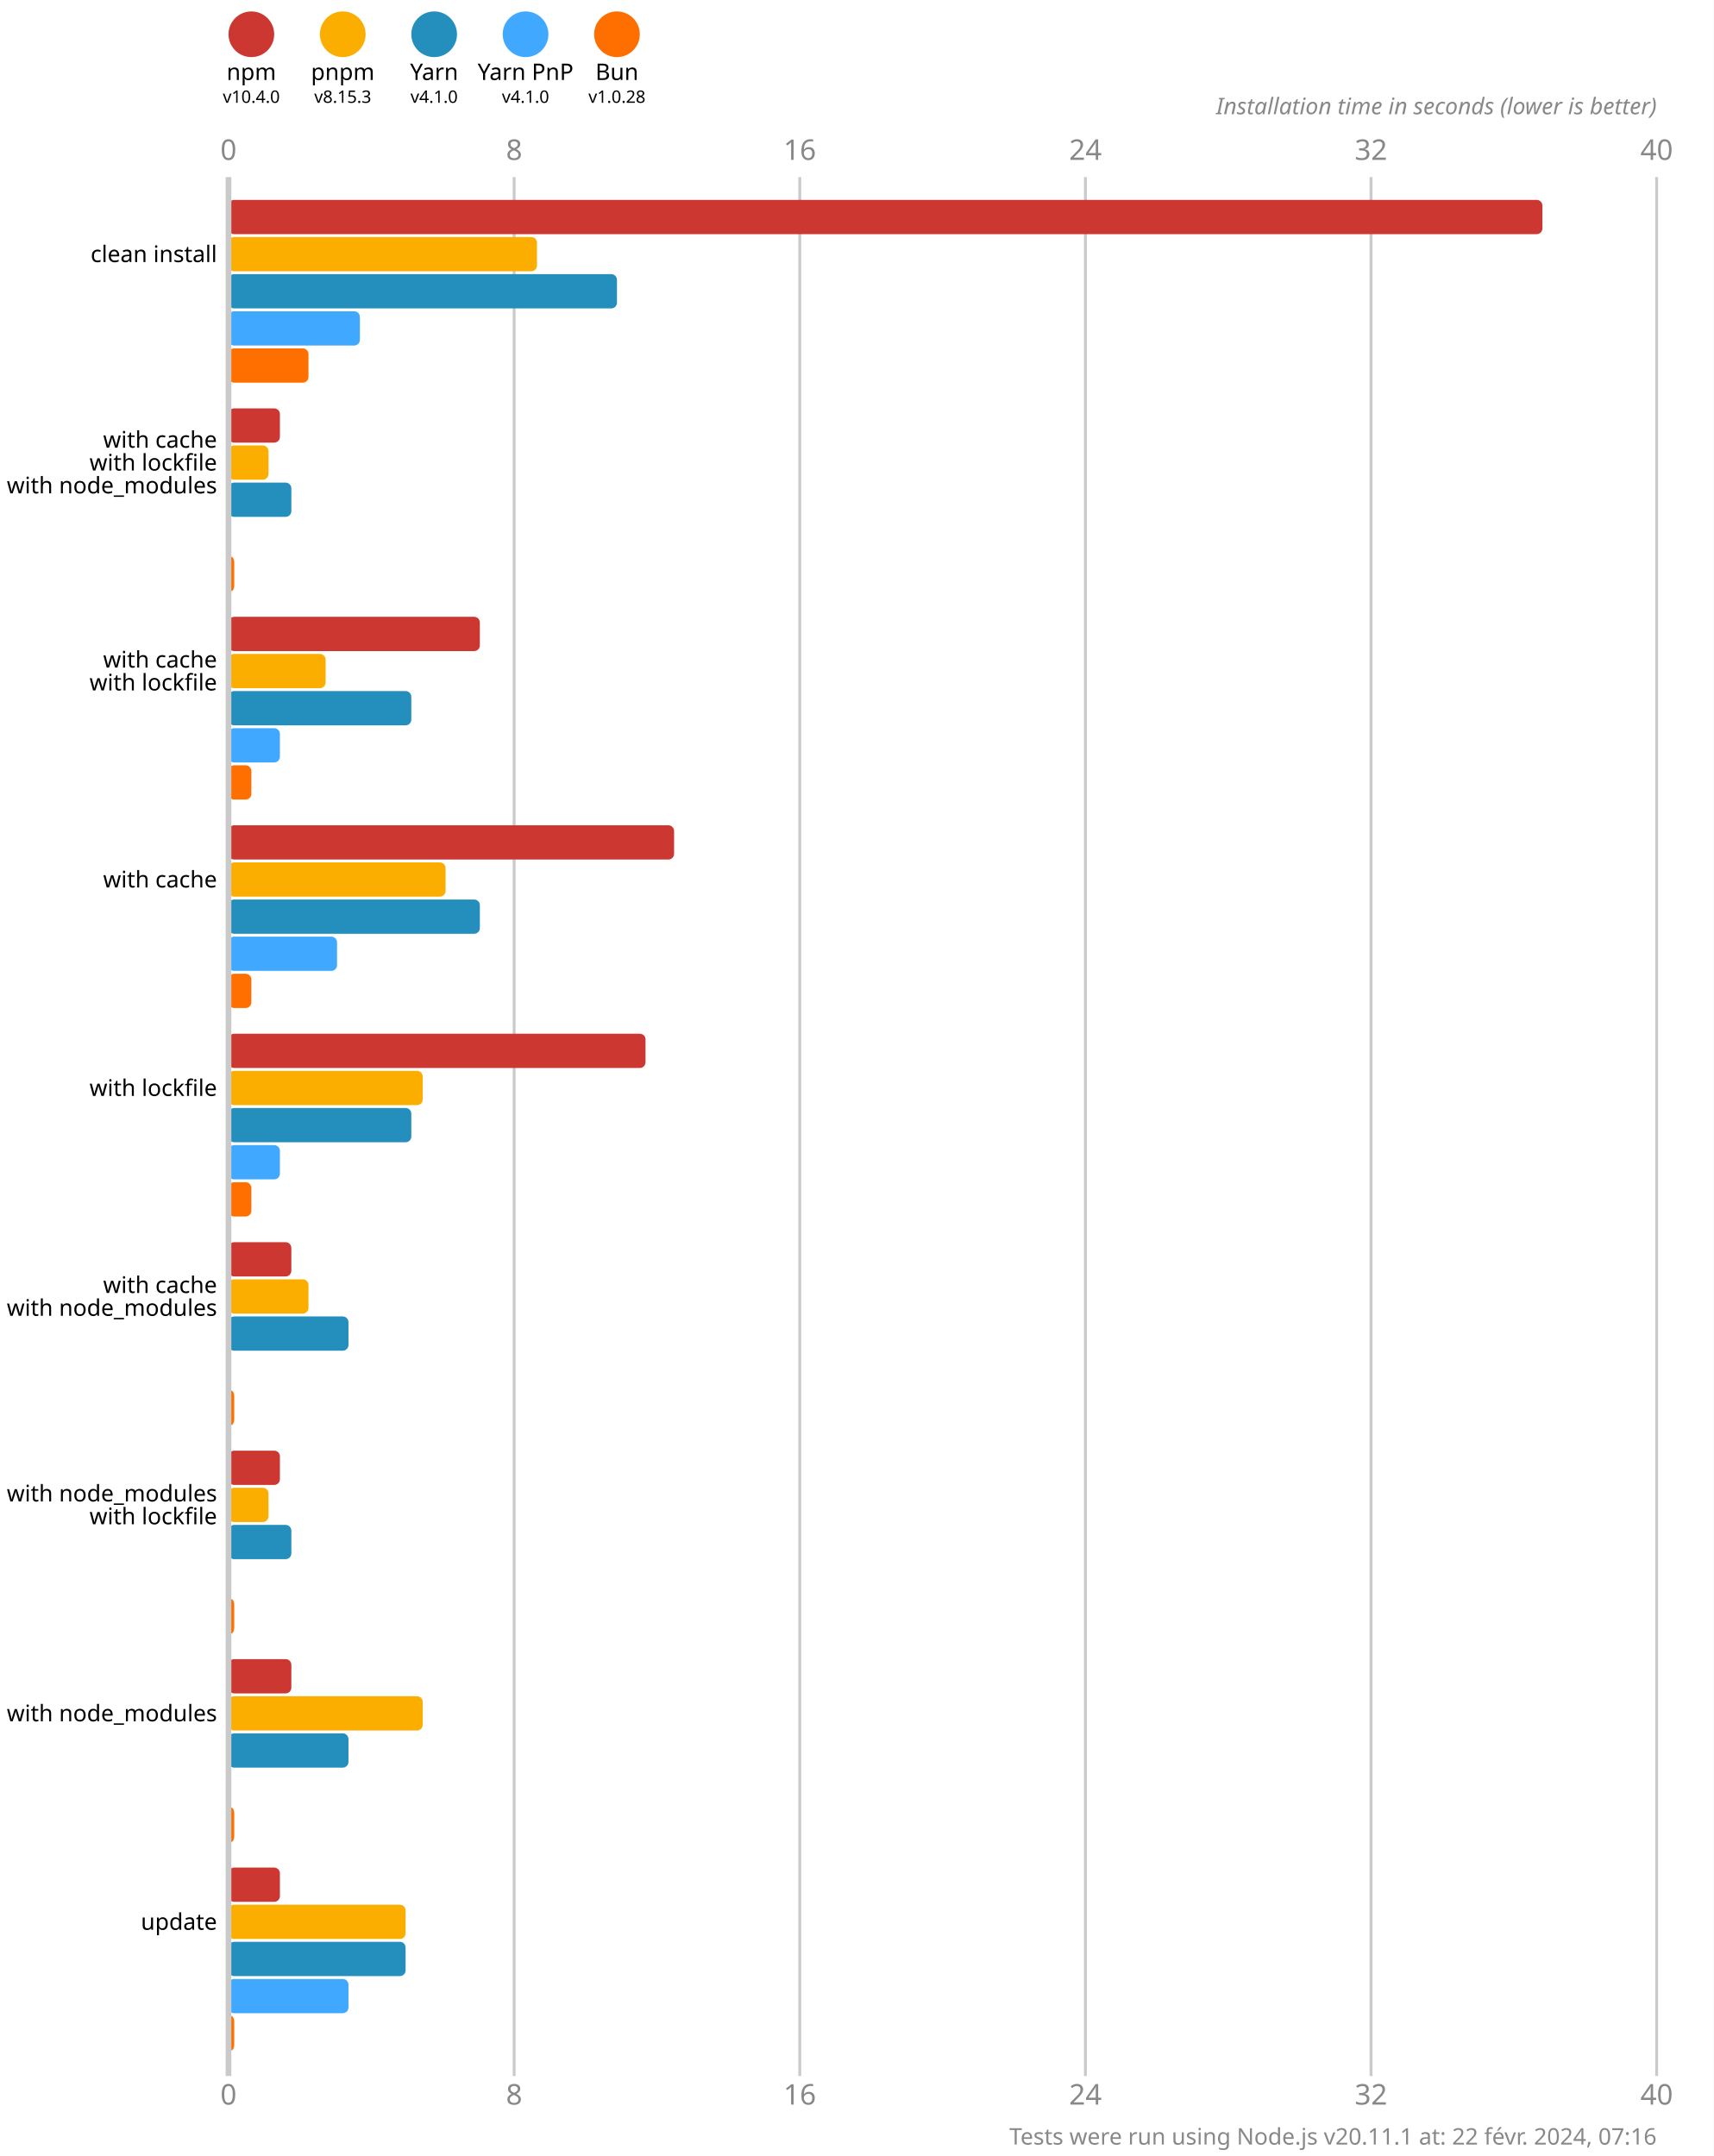
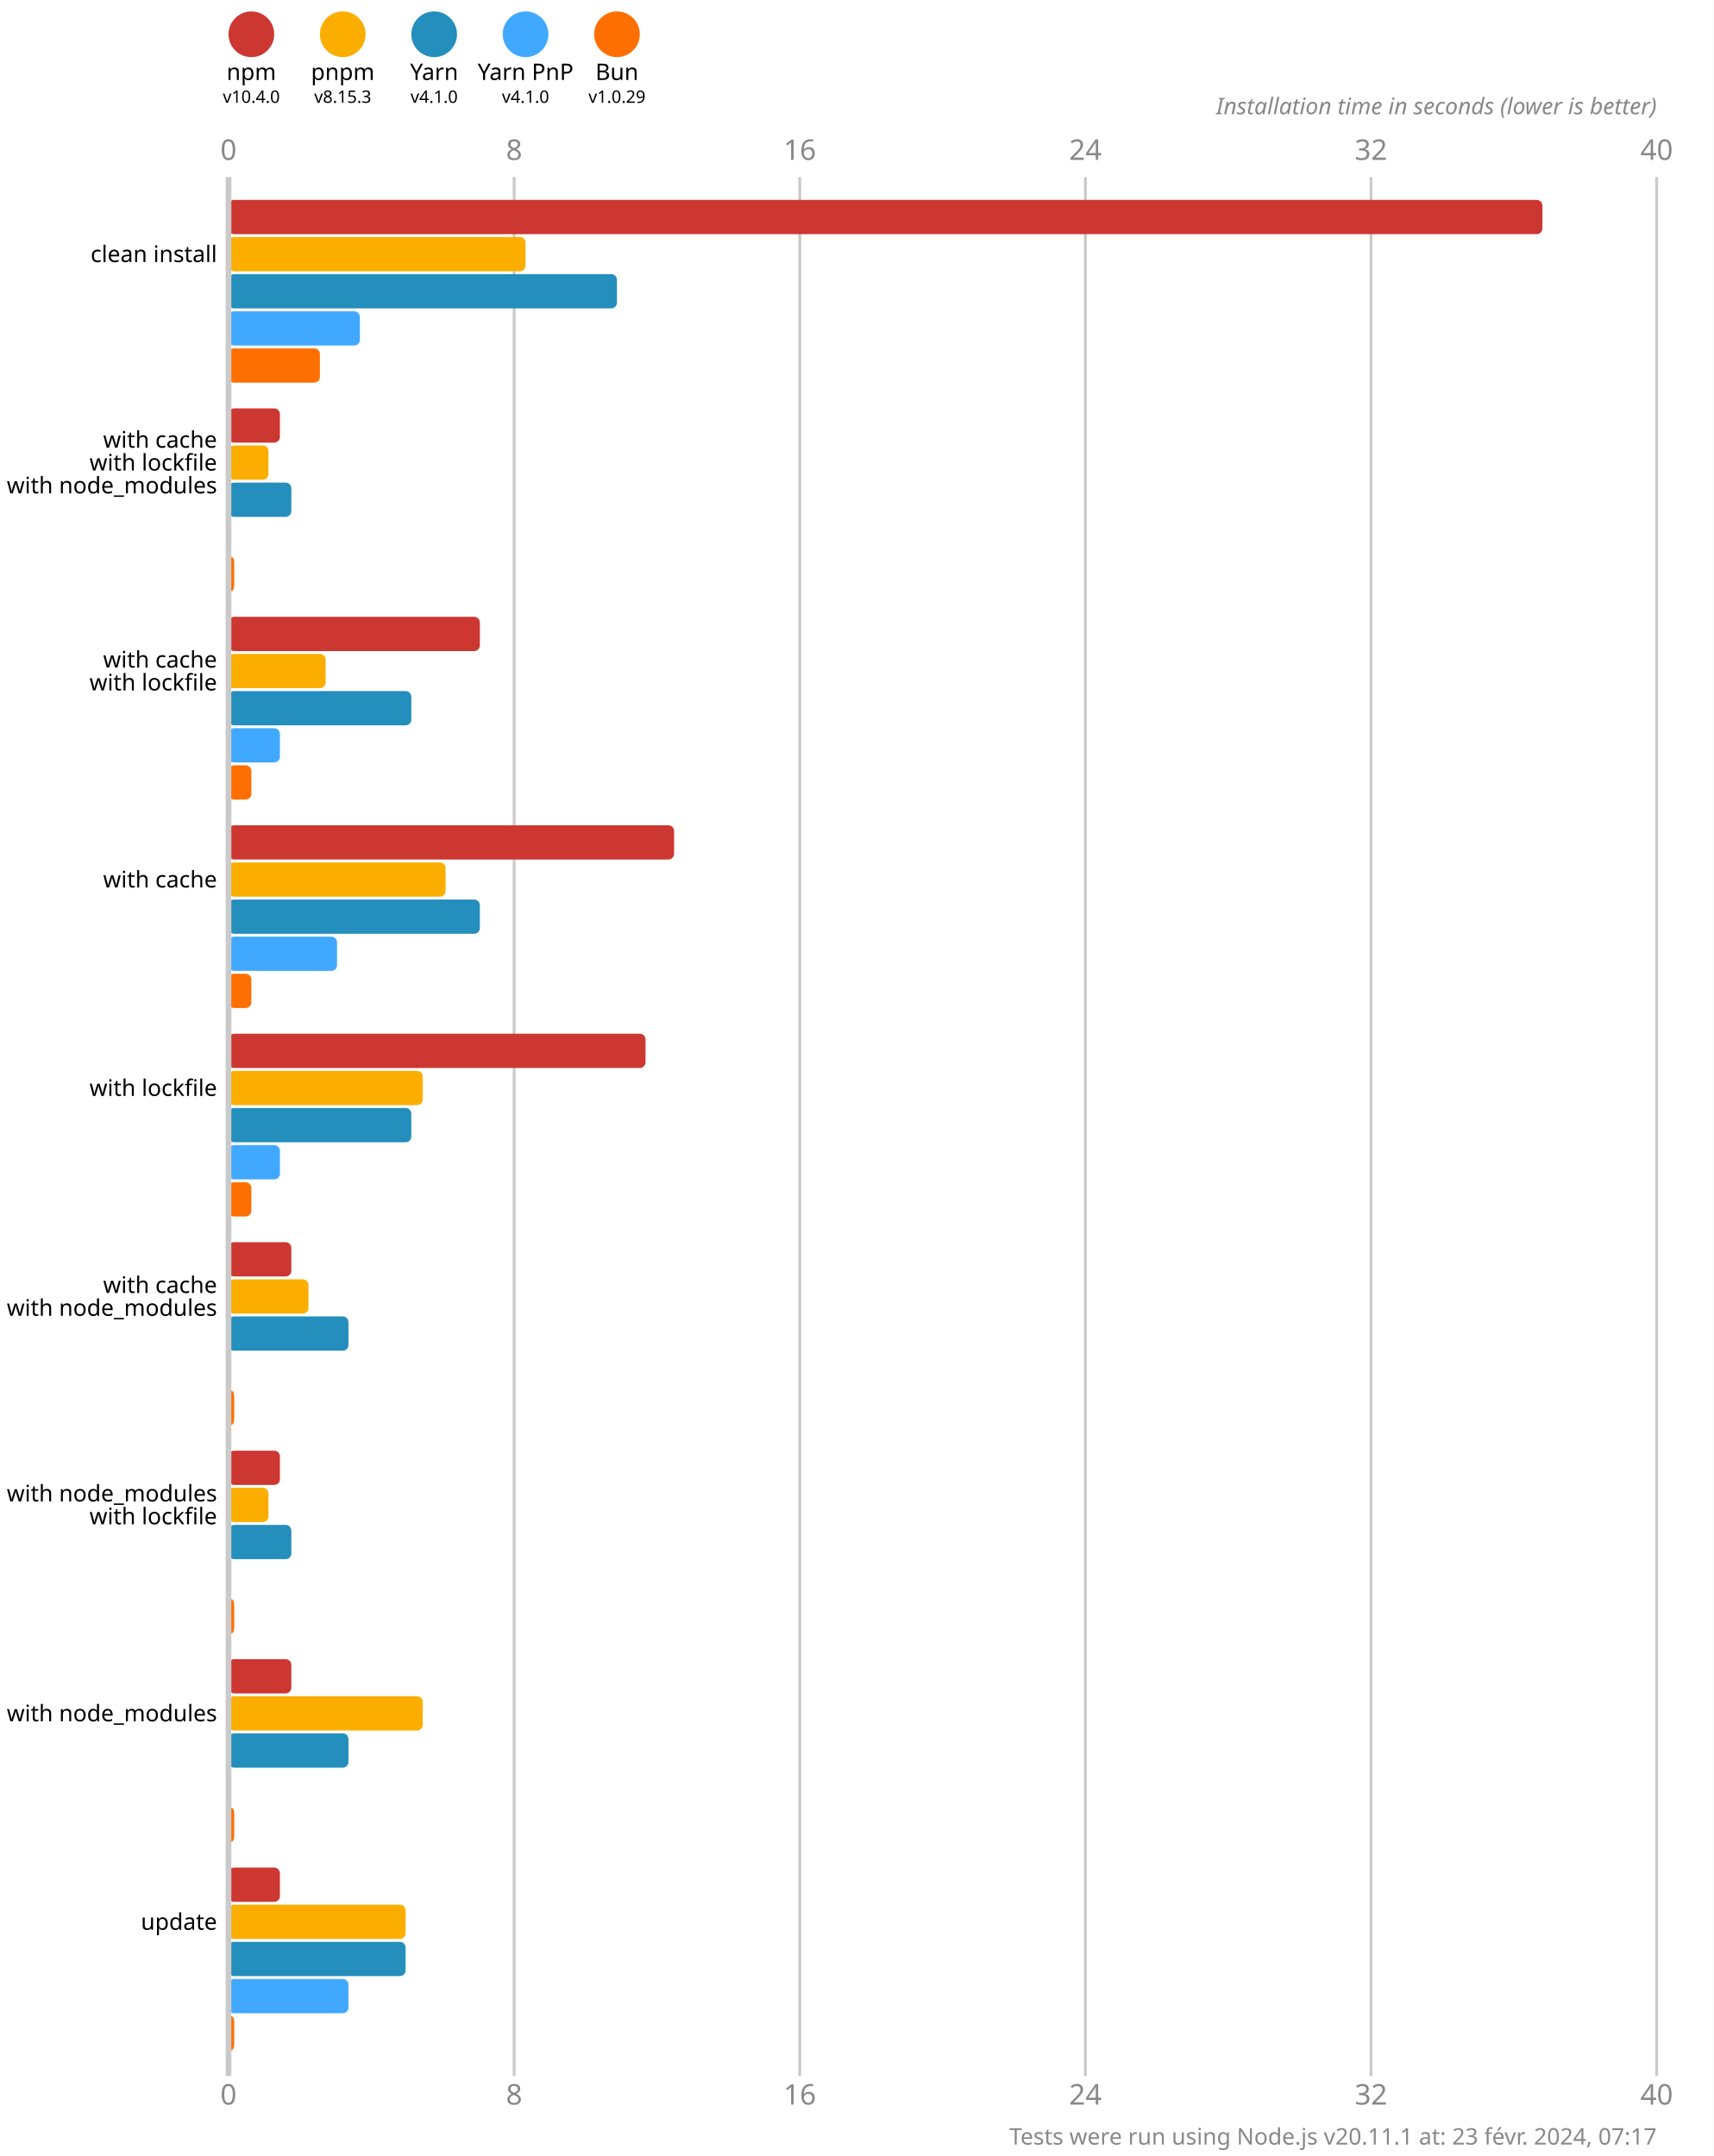
<svg xmlns="http://www.w3.org/2000/svg" version="1.1" viewBox="0 0 300 377.5">
  <style>
    .font { font-family: sans-serif; }
    .s3 { font-size: 3px; }
    .s4 { font-size: 4px; }
    .s5 { font-size: 5px; }
    .line { stroke: #cacaca; }
    .width { stroke-width: 0.5; }
    .text { fill: #888; }
  </style>
  <rect x="0" y="0" width="300" height="377.5" fill="#fff" />
  <circle cx="44" cy="6" r="4" fill="#cd3731" />
  <text x="44" y="14" class="font s4" text-anchor="middle">npm</text>
  <text x="44" y="18" class="font s3" text-anchor="middle">v10.4.0</text>
  <circle cx="60" cy="6" r="4" fill="#fbae00" />
  <text x="60" y="14" class="font s4" text-anchor="middle">pnpm</text>
  <text x="60" y="18" class="font s3" text-anchor="middle">v8.15.3</text>
  <circle cx="76" cy="6" r="4" fill="#248ebd" />
  <text x="76" y="14" class="font s4" text-anchor="middle">Yarn</text>
  <text x="76" y="18" class="font s3" text-anchor="middle">v4.1.0</text>
  <circle cx="92" cy="6" r="4" fill="#40a9ff" />
  <text x="92" y="14" class="font s4" text-anchor="middle">Yarn PnP</text>
  <text x="92" y="18" class="font s3" text-anchor="middle">v4.1.0</text>
  <circle cx="108" cy="6" r="4" fill="#ff6f00" />
  <text x="108" y="14" class="font s4" text-anchor="middle">Bun</text>
-   <text x="108" y="18" class="font s3" text-anchor="middle">v1.0.28</text>
+   <text x="108" y="18" class="font s3" text-anchor="middle">v1.0.29</text>
  <text x="40" y="28" class="font s5 text" text-anchor="middle">0</text>
  <text x="40" y="368.5" class="font s5 text" text-anchor="middle">0</text>
  <line x1="90" y1="31" x2="90" y2="363.5" class="line width" />
  <text x="90" y="28" class="font s5 text" text-anchor="middle">8</text>
  <text x="90" y="368.5" class="font s5 text" text-anchor="middle">8</text>
  <line x1="140" y1="31" x2="140" y2="363.5" class="line width" />
  <text x="140" y="28" class="font s5 text" text-anchor="middle">16</text>
  <text x="140" y="368.5" class="font s5 text" text-anchor="middle">16</text>
  <line x1="190" y1="31" x2="190" y2="363.5" class="line width" />
  <text x="190" y="28" class="font s5 text" text-anchor="middle">24</text>
  <text x="190" y="368.5" class="font s5 text" text-anchor="middle">24</text>
  <line x1="240" y1="31" x2="240" y2="363.5" class="line width" />
  <text x="240" y="28" class="font s5 text" text-anchor="middle">32</text>
  <text x="240" y="368.5" class="font s5 text" text-anchor="middle">32</text>
  <line x1="290" y1="31" x2="290" y2="363.5" class="line width" />
  <text x="290" y="28" class="font s5 text" text-anchor="middle">40</text>
  <text x="290" y="368.5" class="font s5 text" text-anchor="middle">40</text>
  <text x="290" y="20" class="font s4 text" font-style="italic" text-anchor="end">Installation time in seconds (lower is better)</text>
  <rect x="40" y="35" width="230" height="6" fill="#cd3731" rx="1" ry="1" />
-   <rect x="40" y="41.5" width="54" height="6" fill="#fbae00" rx="1" ry="1" />
+   <rect x="40" y="41.5" width="52" height="6" fill="#fbae00" rx="1" ry="1" />
  <rect x="40" y="48" width="68" height="6" fill="#248ebd" rx="1" ry="1" />
  <rect x="40" y="54.5" width="23" height="6" fill="#40a9ff" rx="1" ry="1" />
-   <rect x="40" y="61" width="14" height="6" fill="#ff6f00" rx="1" ry="1" />
+   <rect x="40" y="61" width="16" height="6" fill="#ff6f00" rx="1" ry="1" />
  <rect x="40" y="71.5" width="9" height="6" fill="#cd3731" rx="1" ry="1" />
  <rect x="40" y="78" width="7" height="6" fill="#fbae00" rx="1" ry="1" />
  <rect x="40" y="84.5" width="11" height="6" fill="#248ebd" rx="1" ry="1" />
  <rect x="40" y="91" width="0" height="6" fill="#40a9ff" rx="1" ry="1" />
  <rect x="40" y="97.5" width="1" height="6" fill="#ff6f00" rx="1" ry="1" />
  <rect x="40" y="108" width="44" height="6" fill="#cd3731" rx="1" ry="1" />
  <rect x="40" y="114.5" width="17" height="6" fill="#fbae00" rx="1" ry="1" />
  <rect x="40" y="121" width="32" height="6" fill="#248ebd" rx="1" ry="1" />
  <rect x="40" y="127.5" width="9" height="6" fill="#40a9ff" rx="1" ry="1" />
  <rect x="40" y="134" width="4" height="6" fill="#ff6f00" rx="1" ry="1" />
  <rect x="40" y="144.5" width="78" height="6" fill="#cd3731" rx="1" ry="1" />
  <rect x="40" y="151" width="38" height="6" fill="#fbae00" rx="1" ry="1" />
  <rect x="40" y="157.5" width="44" height="6" fill="#248ebd" rx="1" ry="1" />
  <rect x="40" y="164" width="19" height="6" fill="#40a9ff" rx="1" ry="1" />
  <rect x="40" y="170.5" width="4" height="6" fill="#ff6f00" rx="1" ry="1" />
  <rect x="40" y="181" width="73" height="6" fill="#cd3731" rx="1" ry="1" />
  <rect x="40" y="187.5" width="34" height="6" fill="#fbae00" rx="1" ry="1" />
  <rect x="40" y="194" width="32" height="6" fill="#248ebd" rx="1" ry="1" />
  <rect x="40" y="200.5" width="9" height="6" fill="#40a9ff" rx="1" ry="1" />
  <rect x="40" y="207" width="4" height="6" fill="#ff6f00" rx="1" ry="1" />
  <rect x="40" y="217.5" width="11" height="6" fill="#cd3731" rx="1" ry="1" />
  <rect x="40" y="224" width="14" height="6" fill="#fbae00" rx="1" ry="1" />
  <rect x="40" y="230.5" width="21" height="6" fill="#248ebd" rx="1" ry="1" />
  <rect x="40" y="237" width="0" height="6" fill="#40a9ff" rx="1" ry="1" />
  <rect x="40" y="243.5" width="1" height="6" fill="#ff6f00" rx="1" ry="1" />
  <rect x="40" y="254" width="9" height="6" fill="#cd3731" rx="1" ry="1" />
  <rect x="40" y="260.5" width="7" height="6" fill="#fbae00" rx="1" ry="1" />
  <rect x="40" y="267" width="11" height="6" fill="#248ebd" rx="1" ry="1" />
  <rect x="40" y="273.5" width="0" height="6" fill="#40a9ff" rx="1" ry="1" />
  <rect x="40" y="280" width="1" height="6" fill="#ff6f00" rx="1" ry="1" />
  <rect x="40" y="290.5" width="11" height="6" fill="#cd3731" rx="1" ry="1" />
  <rect x="40" y="297" width="34" height="6" fill="#fbae00" rx="1" ry="1" />
  <rect x="40" y="303.5" width="21" height="6" fill="#248ebd" rx="1" ry="1" />
  <rect x="40" y="310" width="0" height="6" fill="#40a9ff" rx="1" ry="1" />
  <rect x="40" y="316.5" width="1" height="6" fill="#ff6f00" rx="1" ry="1" />
  <rect x="40" y="327" width="9" height="6" fill="#cd3731" rx="1" ry="1" />
  <rect x="40" y="333.5" width="31" height="6" fill="#fbae00" rx="1" ry="1" />
  <rect x="40" y="340" width="31" height="6" fill="#248ebd" rx="1" ry="1" />
  <rect x="40" y="346.5" width="21" height="6" fill="#40a9ff" rx="1" ry="1" />
  <rect x="40" y="353" width="1" height="6" fill="#ff6f00" rx="1" ry="1" />
  <line x1="40" y1="31" x2="40" y2="363.5" class="line" />
  <text x="38" y="44.5" class="font s4" dominant-baseline="middle" text-anchor="end">clean install</text>
  <text x="38" y="77" class="font s4" dominant-baseline="middle" text-anchor="end">with cache</text>
  <text x="38" y="81" class="font s4" dominant-baseline="middle" text-anchor="end">with lockfile</text>
  <text x="38" y="85" class="font s4" dominant-baseline="middle" text-anchor="end">with node_modules</text>
  <text x="38" y="115.5" class="font s4" dominant-baseline="middle" text-anchor="end">with cache</text>
  <text x="38" y="119.5" class="font s4" dominant-baseline="middle" text-anchor="end">with lockfile</text>
  <text x="38" y="154" class="font s4" dominant-baseline="middle" text-anchor="end">with cache</text>
  <text x="38" y="190.5" class="font s4" dominant-baseline="middle" text-anchor="end">with lockfile</text>
  <text x="38" y="225" class="font s4" dominant-baseline="middle" text-anchor="end">with cache</text>
  <text x="38" y="229" class="font s4" dominant-baseline="middle" text-anchor="end">with node_modules</text>
  <text x="38" y="261.5" class="font s4" dominant-baseline="middle" text-anchor="end">with node_modules</text>
  <text x="38" y="265.5" class="font s4" dominant-baseline="middle" text-anchor="end">with lockfile</text>
  <text x="38" y="300" class="font s4" dominant-baseline="middle" text-anchor="end">with node_modules</text>
  <text x="38" y="336.5" class="font s4" dominant-baseline="middle" text-anchor="end">update</text>
-   <text x="290" y="375.5" class="font s4 text" text-anchor="end">Tests were run using Node.js v20.11.1 at: 22 févr. 2024, 07:16</text>
+   <text x="290" y="375.5" class="font s4 text" text-anchor="end">Tests were run using Node.js v20.11.1 at: 23 févr. 2024, 07:17</text>
</svg>
